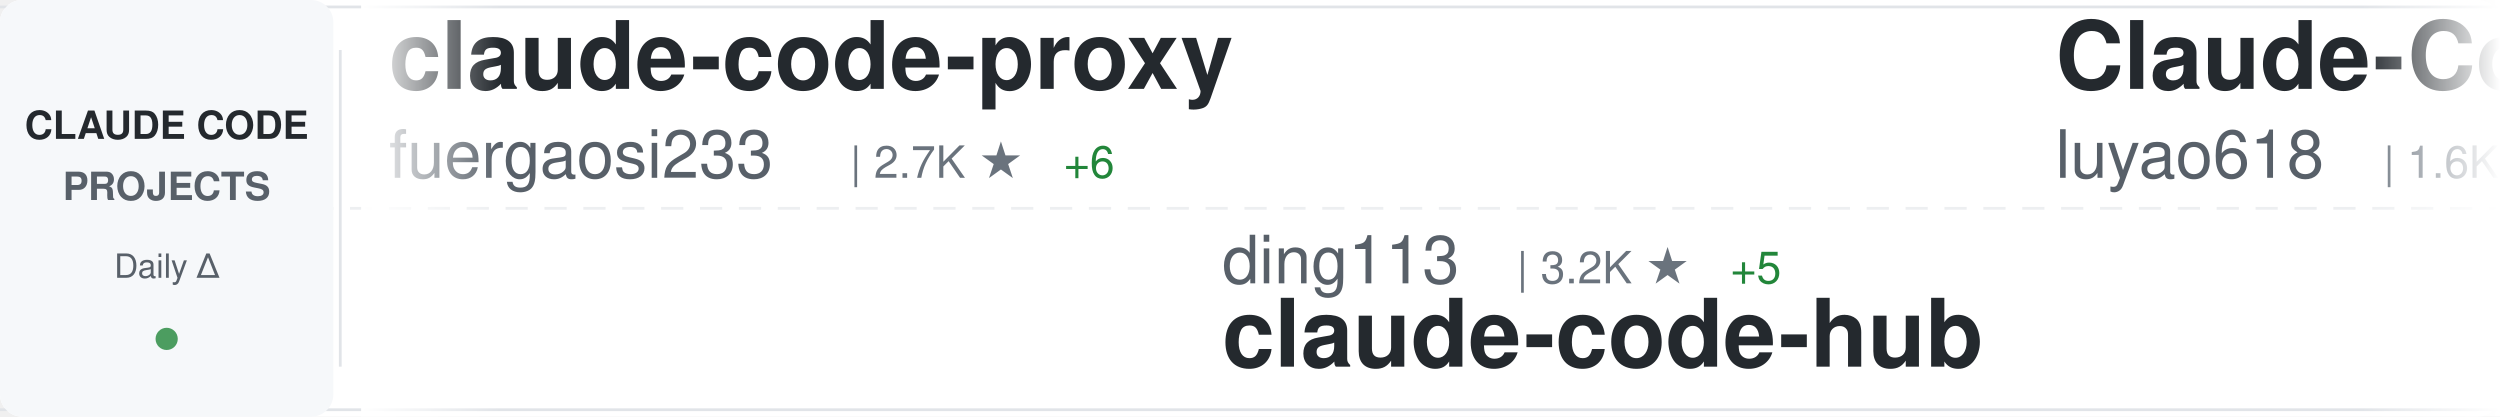
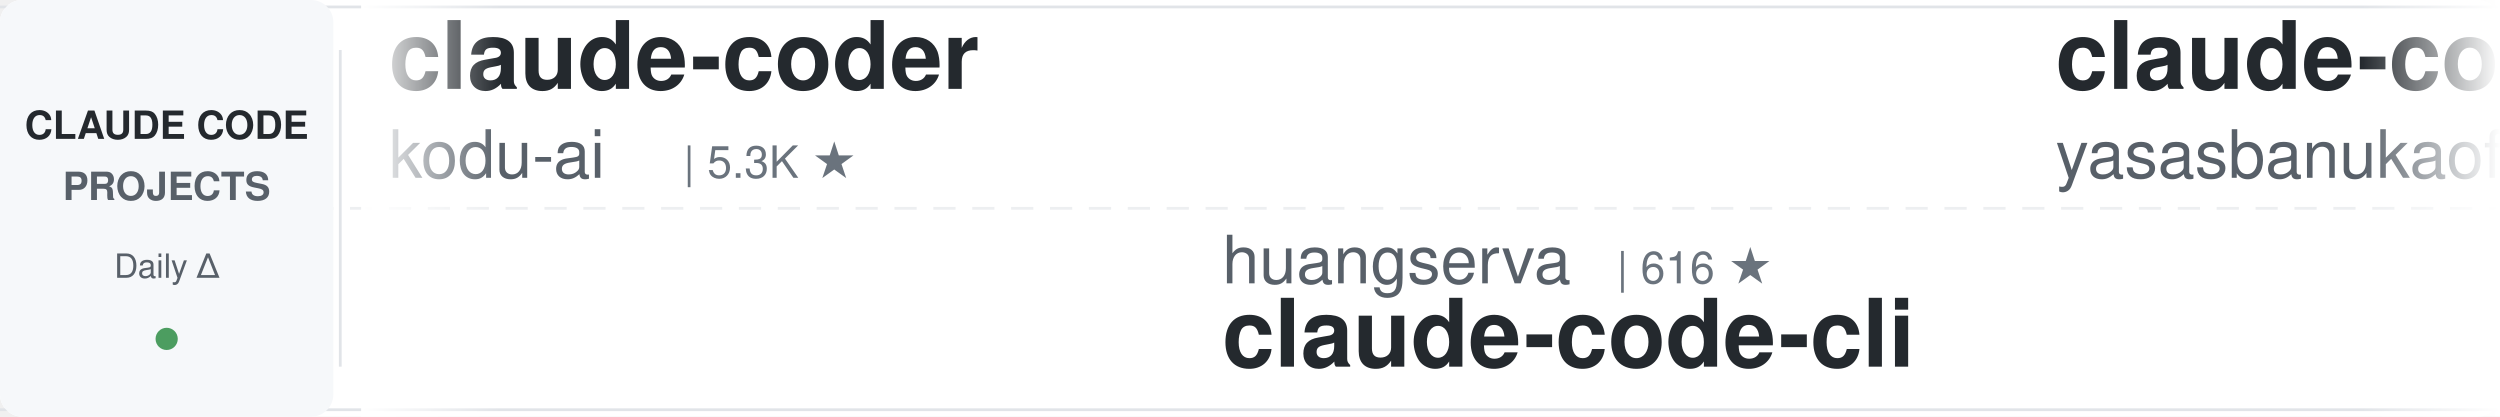
<svg xmlns="http://www.w3.org/2000/svg" width="900" height="150">
  <defs>
    <linearGradient id="awesomeLeftFade" x1="0%" y1="0%" x2="100%" y2="0%">
      <stop offset="0%" style="stop-color:#ffffff;stop-opacity:1" />
      <stop offset="100%" style="stop-color:#ffffff;stop-opacity:0" />
    </linearGradient>
    <linearGradient id="awesomeRightFade" x1="0%" y1="0%" x2="100%" y2="0%">
      <stop offset="0%" style="stop-color:#ffffff;stop-opacity:0" />
      <stop offset="100%" style="stop-color:#ffffff;stop-opacity:1" />
    </linearGradient>
  </defs>
  <rect width="900" height="150" fill="#ffffff" rx="8" />
  <rect x="0" y="2" width="900" height="1" fill="#e1e4e8" />
  <rect x="0" y="147" width="900" height="1" fill="#e1e4e8" />
  <line x1="0" y1="75" x2="900" y2="75" stroke="#e1e4e8" stroke-width="1" stroke-dasharray="8 6" opacity="0.6" />
  <rect x="0" y="0" width="120" height="150" fill="#f6f8fa" rx="8" />
  <text x="60" y="50" font-family="-apple-system, BlinkMacSystemFont, 'Segoe UI', Helvetica, Arial, sans-serif" font-size="14" font-weight="600" fill="#24292e" text-anchor="middle">CLAUDE CODE</text>
  <text x="60" y="72" font-family="-apple-system, BlinkMacSystemFont, 'Segoe UI', Helvetica, Arial, sans-serif" font-size="14" font-weight="600" fill="#586069" text-anchor="middle">PROJECTS</text>
  <text x="60" y="100" font-family="-apple-system, BlinkMacSystemFont, 'Segoe UI', Helvetica, Arial, sans-serif" font-size="12" font-weight="500" fill="#586069" text-anchor="middle">Daily Δ</text>
  <circle cx="60" cy="122" r="4" fill="#22863a" opacity="0.8" />
  <rect x="122" y="18" width="1" height="114" fill="#e1e4e8" />
  <clipPath id="awesomeTickerClip">
    <rect x="130" y="0" width="770" height="150" />
  </clipPath>
  <g clip-path="url(#awesomeTickerClip)">
    <g id="awesomeTickerItems">
      <animateTransform attributeName="transform" attributeType="XML" type="translate" from="0 0" to="-3000 0" dur="54s" repeatCount="indefinite" />
      <g transform="translate(0, 0)">
-         <text x="140" y="32" font-family="-apple-system, BlinkMacSystemFont, 'Segoe UI', Helvetica, Arial, sans-serif" font-size="34" font-weight="600" fill="#24292e">claude-code-proxy</text>
-         <text x="140" y="64" font-family="-apple-system, BlinkMacSystemFont, 'Segoe UI', Helvetica, Arial, sans-serif" font-size="24" font-weight="400" fill="#586069">fuergaosi233</text>
-         <text x="306" y="64" font-family="-apple-system, BlinkMacSystemFont, 'Segoe UI', Helvetica, Arial, sans-serif" font-size="16" font-weight="500" fill="#6a737d">| 2.7K ★</text>
-         <text x="383" y="64" font-family="-apple-system, BlinkMacSystemFont, 'Segoe UI', Helvetica, Arial, sans-serif" font-size="16" font-weight="500" fill="#22863a"> +6</text>
+         <text x="140" y="32" font-family="-apple-system, BlinkMacSystemFont, 'Segoe UI', Helvetica, Arial, sans-serif" font-size="34" font-weight="600" fill="#24292e">claude-coder</text>
+         <text x="140" y="64" font-family="-apple-system, BlinkMacSystemFont, 'Segoe UI', Helvetica, Arial, sans-serif" font-size="24" font-weight="400" fill="#586069">kodu-ai</text>
+         <text x="246" y="64" font-family="-apple-system, BlinkMacSystemFont, 'Segoe UI', Helvetica, Arial, sans-serif" font-size="16" font-weight="500" fill="#6a737d">| 5.3K ★</text>
      </g>
      <g transform="translate(300, 0)">
-         <text x="140" y="102" font-family="-apple-system, BlinkMacSystemFont, 'Segoe UI', Helvetica, Arial, sans-serif" font-size="24" font-weight="400" fill="#586069">ding113</text>
-         <text x="246" y="102" font-family="-apple-system, BlinkMacSystemFont, 'Segoe UI', Helvetica, Arial, sans-serif" font-size="16" font-weight="500" fill="#6a737d">| 3.2K ★</text>
-         <text x="323" y="102" font-family="-apple-system, BlinkMacSystemFont, 'Segoe UI', Helvetica, Arial, sans-serif" font-size="16" font-weight="500" fill="#22863a"> +5</text>
-         <text x="140" y="132" font-family="-apple-system, BlinkMacSystemFont, 'Segoe UI', Helvetica, Arial, sans-serif" font-size="34" font-weight="600" fill="#24292e">claude-code-hub</text>
+         <text x="140" y="102" font-family="-apple-system, BlinkMacSystemFont, 'Segoe UI', Helvetica, Arial, sans-serif" font-size="24" font-weight="400" fill="#586069">huangserva</text>
+         <text x="282" y="102" font-family="-apple-system, BlinkMacSystemFont, 'Segoe UI', Helvetica, Arial, sans-serif" font-size="16" font-weight="500" fill="#6a737d">| 616 ★</text>
+         <text x="140" y="132" font-family="-apple-system, BlinkMacSystemFont, 'Segoe UI', Helvetica, Arial, sans-serif" font-size="34" font-weight="600" fill="#24292e">claude-code-cli</text>
      </g>
      <g transform="translate(600, 0)">
-         <text x="140" y="32" font-family="-apple-system, BlinkMacSystemFont, 'Segoe UI', Helvetica, Arial, sans-serif" font-size="34" font-weight="600" fill="#24292e">Claude-Code-Source-Study</text>
-         <text x="140" y="64" font-family="-apple-system, BlinkMacSystemFont, 'Segoe UI', Helvetica, Arial, sans-serif" font-size="24" font-weight="400" fill="#586069">luyao618</text>
-         <text x="258" y="64" font-family="-apple-system, BlinkMacSystemFont, 'Segoe UI', Helvetica, Arial, sans-serif" font-size="16" font-weight="500" fill="#6a737d">| 1.6K ★</text>
-         <text x="335" y="64" font-family="-apple-system, BlinkMacSystemFont, 'Segoe UI', Helvetica, Arial, sans-serif" font-size="16" font-weight="500" fill="#22863a"> +1</text>
+         <text x="140" y="32" font-family="-apple-system, BlinkMacSystemFont, 'Segoe UI', Helvetica, Arial, sans-serif" font-size="34" font-weight="600" fill="#24292e">claude-code</text>
+         <text x="140" y="64" font-family="-apple-system, BlinkMacSystemFont, 'Segoe UI', Helvetica, Arial, sans-serif" font-size="24" font-weight="400" fill="#586069">yasasbanukaofficial</text>
+         <text x="390" y="64" font-family="-apple-system, BlinkMacSystemFont, 'Segoe UI', Helvetica, Arial, sans-serif" font-size="16" font-weight="500" fill="#6a737d">| 3.7K ★</text>
+         <text x="467" y="64" font-family="-apple-system, BlinkMacSystemFont, 'Segoe UI', Helvetica, Arial, sans-serif" font-size="16" font-weight="500" fill="#22863a"> +27</text>
      </g>
      <g transform="translate(900, 0)">
-         <text x="140" y="102" font-family="-apple-system, BlinkMacSystemFont, 'Segoe UI', Helvetica, Arial, sans-serif" font-size="24" font-weight="400" fill="#586069">jqueryscript</text>
-         <text x="306" y="102" font-family="-apple-system, BlinkMacSystemFont, 'Segoe UI', Helvetica, Arial, sans-serif" font-size="16" font-weight="500" fill="#6a737d">| 458 ★</text>
-         <text x="140" y="132" font-family="-apple-system, BlinkMacSystemFont, 'Segoe UI', Helvetica, Arial, sans-serif" font-size="34" font-weight="600" fill="#24292e">awesome-claude-code</text>
+         <text x="140" y="102" font-family="-apple-system, BlinkMacSystemFont, 'Segoe UI', Helvetica, Arial, sans-serif" font-size="24" font-weight="400" fill="#586069">VILA-Lab</text>
+         <text x="258" y="102" font-family="-apple-system, BlinkMacSystemFont, 'Segoe UI', Helvetica, Arial, sans-serif" font-size="16" font-weight="500" fill="#6a737d">| 1.8K ★</text>
+         <text x="335" y="102" font-family="-apple-system, BlinkMacSystemFont, 'Segoe UI', Helvetica, Arial, sans-serif" font-size="16" font-weight="500" fill="#22863a"> +7</text>
+         <text x="140" y="132" font-family="-apple-system, BlinkMacSystemFont, 'Segoe UI', Helvetica, Arial, sans-serif" font-size="34" font-weight="600" fill="#24292e">Dive-into-Claude-Code</text>
      </g>
      <g transform="translate(1200, 0)">
-         <text x="140" y="32" font-family="-apple-system, BlinkMacSystemFont, 'Segoe UI', Helvetica, Arial, sans-serif" font-size="34" font-weight="600" fill="#24292e">claude-code-analysis</text>
-         <text x="140" y="64" font-family="-apple-system, BlinkMacSystemFont, 'Segoe UI', Helvetica, Arial, sans-serif" font-size="24" font-weight="400" fill="#586069">liuup</text>
-         <text x="222" y="64" font-family="-apple-system, BlinkMacSystemFont, 'Segoe UI', Helvetica, Arial, sans-serif" font-size="16" font-weight="500" fill="#6a737d">| 3.5K ★</text>
-         <text x="299" y="64" font-family="-apple-system, BlinkMacSystemFont, 'Segoe UI', Helvetica, Arial, sans-serif" font-size="16" font-weight="500" fill="#22863a"> +10</text>
+         <text x="140" y="32" font-family="-apple-system, BlinkMacSystemFont, 'Segoe UI', Helvetica, Arial, sans-serif" font-size="34" font-weight="600" fill="#24292e">claude-code-system-promp...</text>
+         <text x="140" y="64" font-family="-apple-system, BlinkMacSystemFont, 'Segoe UI', Helvetica, Arial, sans-serif" font-size="24" font-weight="400" fill="#586069">Piebald-AI</text>
+         <text x="282" y="64" font-family="-apple-system, BlinkMacSystemFont, 'Segoe UI', Helvetica, Arial, sans-serif" font-size="16" font-weight="500" fill="#6a737d">| 11.7K ★</text>
+         <text x="368" y="64" font-family="-apple-system, BlinkMacSystemFont, 'Segoe UI', Helvetica, Arial, sans-serif" font-size="16" font-weight="500" fill="#22863a"> +33</text>
      </g>
      <g transform="translate(1500, 0)">
-         <text x="140" y="102" font-family="-apple-system, BlinkMacSystemFont, 'Segoe UI', Helvetica, Arial, sans-serif" font-size="24" font-weight="400" fill="#586069">Onewon</text>
-         <text x="234" y="102" font-family="-apple-system, BlinkMacSystemFont, 'Segoe UI', Helvetica, Arial, sans-serif" font-size="16" font-weight="500" fill="#6a737d">| 184 ★</text>
-         <text x="302" y="102" font-family="-apple-system, BlinkMacSystemFont, 'Segoe UI', Helvetica, Arial, sans-serif" font-size="16" font-weight="500" fill="#22863a"> +1</text>
-         <text x="140" y="132" font-family="-apple-system, BlinkMacSystemFont, 'Segoe UI', Helvetica, Arial, sans-serif" font-size="34" font-weight="600" fill="#24292e">claude-code</text>
+         <text x="140" y="102" font-family="-apple-system, BlinkMacSystemFont, 'Segoe UI', Helvetica, Arial, sans-serif" font-size="24" font-weight="400" fill="#586069">oboard</text>
+         <text x="234" y="102" font-family="-apple-system, BlinkMacSystemFont, 'Segoe UI', Helvetica, Arial, sans-serif" font-size="16" font-weight="500" fill="#6a737d">| 3.2K ★</text>
+         <text x="311" y="102" font-family="-apple-system, BlinkMacSystemFont, 'Segoe UI', Helvetica, Arial, sans-serif" font-size="16" font-weight="500" fill="#22863a"> +1</text>
+         <text x="140" y="132" font-family="-apple-system, BlinkMacSystemFont, 'Segoe UI', Helvetica, Arial, sans-serif" font-size="34" font-weight="600" fill="#24292e">claude-code-rev</text>
      </g>
      <g transform="translate(1800, 0)">
-         <text x="140" y="32" font-family="-apple-system, BlinkMacSystemFont, 'Segoe UI', Helvetica, Arial, sans-serif" font-size="34" font-weight="600" fill="#24292e">CLIProxyAPI</text>
-         <text x="140" y="64" font-family="-apple-system, BlinkMacSystemFont, 'Segoe UI', Helvetica, Arial, sans-serif" font-size="24" font-weight="400" fill="#586069">router-for-me</text>
-         <text x="318" y="64" font-family="-apple-system, BlinkMacSystemFont, 'Segoe UI', Helvetica, Arial, sans-serif" font-size="16" font-weight="500" fill="#6a737d">| 39.5K ★</text>
-         <text x="404" y="64" font-family="-apple-system, BlinkMacSystemFont, 'Segoe UI', Helvetica, Arial, sans-serif" font-size="16" font-weight="500" fill="#22863a"> +70</text>
+         <text x="140" y="32" font-family="-apple-system, BlinkMacSystemFont, 'Segoe UI', Helvetica, Arial, sans-serif" font-size="34" font-weight="600" fill="#24292e">claude-code</text>
+         <text x="140" y="64" font-family="-apple-system, BlinkMacSystemFont, 'Segoe UI', Helvetica, Arial, sans-serif" font-size="24" font-weight="400" fill="#586069">xorespesp</text>
+         <text x="270" y="64" font-family="-apple-system, BlinkMacSystemFont, 'Segoe UI', Helvetica, Arial, sans-serif" font-size="16" font-weight="500" fill="#6a737d">| 228 ★</text>
      </g>
      <g transform="translate(2100, 0)">
-         <text x="140" y="102" font-family="-apple-system, BlinkMacSystemFont, 'Segoe UI', Helvetica, Arial, sans-serif" font-size="24" font-weight="400" fill="#586069">chauncygu</text>
-         <text x="270" y="102" font-family="-apple-system, BlinkMacSystemFont, 'Segoe UI', Helvetica, Arial, sans-serif" font-size="16" font-weight="500" fill="#6a737d">| 2.7K ★</text>
-         <text x="347" y="102" font-family="-apple-system, BlinkMacSystemFont, 'Segoe UI', Helvetica, Arial, sans-serif" font-size="16" font-weight="500" fill="#22863a"> +3</text>
-         <text x="140" y="132" font-family="-apple-system, BlinkMacSystemFont, 'Segoe UI', Helvetica, Arial, sans-serif" font-size="34" font-weight="600" fill="#24292e">collection-claude-code-s...</text>
+         <text x="140" y="102" font-family="-apple-system, BlinkMacSystemFont, 'Segoe UI', Helvetica, Arial, sans-serif" font-size="24" font-weight="400" fill="#586069">jeremylongshore</text>
+         <text x="342" y="102" font-family="-apple-system, BlinkMacSystemFont, 'Segoe UI', Helvetica, Arial, sans-serif" font-size="16" font-weight="500" fill="#6a737d">| 2.5K ★</text>
+         <text x="419" y="102" font-family="-apple-system, BlinkMacSystemFont, 'Segoe UI', Helvetica, Arial, sans-serif" font-size="16" font-weight="500" fill="#22863a"> +3</text>
+         <text x="140" y="132" font-family="-apple-system, BlinkMacSystemFont, 'Segoe UI', Helvetica, Arial, sans-serif" font-size="34" font-weight="600" fill="#24292e">claude-code-plugins-plus...</text>
      </g>
      <g transform="translate(2400, 0)">
-         <text x="140" y="32" font-family="-apple-system, BlinkMacSystemFont, 'Segoe UI', Helvetica, Arial, sans-serif" font-size="34" font-weight="600" fill="#24292e">claude-code-security-rev...</text>
-         <text x="140" y="64" font-family="-apple-system, BlinkMacSystemFont, 'Segoe UI', Helvetica, Arial, sans-serif" font-size="24" font-weight="400" fill="#586069">anthropics</text>
-         <text x="282" y="64" font-family="-apple-system, BlinkMacSystemFont, 'Segoe UI', Helvetica, Arial, sans-serif" font-size="16" font-weight="500" fill="#6a737d">| 5.5K ★</text>
-         <text x="359" y="64" font-family="-apple-system, BlinkMacSystemFont, 'Segoe UI', Helvetica, Arial, sans-serif" font-size="16" font-weight="500" fill="#22863a"> +6</text>
+         <text x="140" y="32" font-family="-apple-system, BlinkMacSystemFont, 'Segoe UI', Helvetica, Arial, sans-serif" font-size="34" font-weight="600" fill="#24292e">claude-code-prompts</text>
+         <text x="140" y="64" font-family="-apple-system, BlinkMacSystemFont, 'Segoe UI', Helvetica, Arial, sans-serif" font-size="24" font-weight="400" fill="#586069">repowise-dev</text>
+         <text x="306" y="64" font-family="-apple-system, BlinkMacSystemFont, 'Segoe UI', Helvetica, Arial, sans-serif" font-size="16" font-weight="500" fill="#6a737d">| 1.1K ★</text>
      </g>
      <g transform="translate(2700, 0)">
-         <text x="140" y="102" font-family="-apple-system, BlinkMacSystemFont, 'Segoe UI', Helvetica, Arial, sans-serif" font-size="24" font-weight="400" fill="#586069">KPR111</text>
-         <text x="234" y="102" font-family="-apple-system, BlinkMacSystemFont, 'Segoe UI', Helvetica, Arial, sans-serif" font-size="16" font-weight="500" fill="#6a737d">| 18 ★</text>
-         <text x="140" y="132" font-family="-apple-system, BlinkMacSystemFont, 'Segoe UI', Helvetica, Arial, sans-serif" font-size="34" font-weight="600" fill="#24292e">Claude-Code</text>
+         <text x="140" y="102" font-family="-apple-system, BlinkMacSystemFont, 'Segoe UI', Helvetica, Arial, sans-serif" font-size="24" font-weight="400" fill="#586069">VoltAgent</text>
+         <text x="270" y="102" font-family="-apple-system, BlinkMacSystemFont, 'Segoe UI', Helvetica, Arial, sans-serif" font-size="16" font-weight="500" fill="#6a737d">| 23.0K ★</text>
+         <text x="356" y="102" font-family="-apple-system, BlinkMacSystemFont, 'Segoe UI', Helvetica, Arial, sans-serif" font-size="16" font-weight="500" fill="#22863a"> +59</text>
+         <text x="140" y="132" font-family="-apple-system, BlinkMacSystemFont, 'Segoe UI', Helvetica, Arial, sans-serif" font-size="34" font-weight="600" fill="#24292e">awesome-claude-code-suba...</text>
      </g>
      <g transform="translate(3000, 0)">
-         <text x="140" y="32" font-family="-apple-system, BlinkMacSystemFont, 'Segoe UI', Helvetica, Arial, sans-serif" font-size="34" font-weight="600" fill="#24292e">claude-code-proxy</text>
-         <text x="140" y="64" font-family="-apple-system, BlinkMacSystemFont, 'Segoe UI', Helvetica, Arial, sans-serif" font-size="24" font-weight="400" fill="#586069">fuergaosi233</text>
-         <text x="306" y="64" font-family="-apple-system, BlinkMacSystemFont, 'Segoe UI', Helvetica, Arial, sans-serif" font-size="16" font-weight="500" fill="#6a737d">| 2.7K ★</text>
-         <text x="383" y="64" font-family="-apple-system, BlinkMacSystemFont, 'Segoe UI', Helvetica, Arial, sans-serif" font-size="16" font-weight="500" fill="#22863a"> +6</text>
+         <text x="140" y="32" font-family="-apple-system, BlinkMacSystemFont, 'Segoe UI', Helvetica, Arial, sans-serif" font-size="34" font-weight="600" fill="#24292e">claude-coder</text>
+         <text x="140" y="64" font-family="-apple-system, BlinkMacSystemFont, 'Segoe UI', Helvetica, Arial, sans-serif" font-size="24" font-weight="400" fill="#586069">kodu-ai</text>
+         <text x="246" y="64" font-family="-apple-system, BlinkMacSystemFont, 'Segoe UI', Helvetica, Arial, sans-serif" font-size="16" font-weight="500" fill="#6a737d">| 5.3K ★</text>
      </g>
      <g transform="translate(3300, 0)">
-         <text x="140" y="102" font-family="-apple-system, BlinkMacSystemFont, 'Segoe UI', Helvetica, Arial, sans-serif" font-size="24" font-weight="400" fill="#586069">ding113</text>
-         <text x="246" y="102" font-family="-apple-system, BlinkMacSystemFont, 'Segoe UI', Helvetica, Arial, sans-serif" font-size="16" font-weight="500" fill="#6a737d">| 3.2K ★</text>
-         <text x="323" y="102" font-family="-apple-system, BlinkMacSystemFont, 'Segoe UI', Helvetica, Arial, sans-serif" font-size="16" font-weight="500" fill="#22863a"> +5</text>
-         <text x="140" y="132" font-family="-apple-system, BlinkMacSystemFont, 'Segoe UI', Helvetica, Arial, sans-serif" font-size="34" font-weight="600" fill="#24292e">claude-code-hub</text>
+         <text x="140" y="102" font-family="-apple-system, BlinkMacSystemFont, 'Segoe UI', Helvetica, Arial, sans-serif" font-size="24" font-weight="400" fill="#586069">huangserva</text>
+         <text x="282" y="102" font-family="-apple-system, BlinkMacSystemFont, 'Segoe UI', Helvetica, Arial, sans-serif" font-size="16" font-weight="500" fill="#6a737d">| 616 ★</text>
+         <text x="140" y="132" font-family="-apple-system, BlinkMacSystemFont, 'Segoe UI', Helvetica, Arial, sans-serif" font-size="34" font-weight="600" fill="#24292e">claude-code-cli</text>
      </g>
      <g transform="translate(3600, 0)">
-         <text x="140" y="32" font-family="-apple-system, BlinkMacSystemFont, 'Segoe UI', Helvetica, Arial, sans-serif" font-size="34" font-weight="600" fill="#24292e">Claude-Code-Source-Study</text>
-         <text x="140" y="64" font-family="-apple-system, BlinkMacSystemFont, 'Segoe UI', Helvetica, Arial, sans-serif" font-size="24" font-weight="400" fill="#586069">luyao618</text>
-         <text x="258" y="64" font-family="-apple-system, BlinkMacSystemFont, 'Segoe UI', Helvetica, Arial, sans-serif" font-size="16" font-weight="500" fill="#6a737d">| 1.6K ★</text>
-         <text x="335" y="64" font-family="-apple-system, BlinkMacSystemFont, 'Segoe UI', Helvetica, Arial, sans-serif" font-size="16" font-weight="500" fill="#22863a"> +1</text>
+         <text x="140" y="32" font-family="-apple-system, BlinkMacSystemFont, 'Segoe UI', Helvetica, Arial, sans-serif" font-size="34" font-weight="600" fill="#24292e">claude-code</text>
+         <text x="140" y="64" font-family="-apple-system, BlinkMacSystemFont, 'Segoe UI', Helvetica, Arial, sans-serif" font-size="24" font-weight="400" fill="#586069">yasasbanukaofficial</text>
+         <text x="390" y="64" font-family="-apple-system, BlinkMacSystemFont, 'Segoe UI', Helvetica, Arial, sans-serif" font-size="16" font-weight="500" fill="#6a737d">| 3.7K ★</text>
+         <text x="467" y="64" font-family="-apple-system, BlinkMacSystemFont, 'Segoe UI', Helvetica, Arial, sans-serif" font-size="16" font-weight="500" fill="#22863a"> +27</text>
      </g>
      <g transform="translate(3900, 0)">
-         <text x="140" y="102" font-family="-apple-system, BlinkMacSystemFont, 'Segoe UI', Helvetica, Arial, sans-serif" font-size="24" font-weight="400" fill="#586069">jqueryscript</text>
-         <text x="306" y="102" font-family="-apple-system, BlinkMacSystemFont, 'Segoe UI', Helvetica, Arial, sans-serif" font-size="16" font-weight="500" fill="#6a737d">| 458 ★</text>
-         <text x="140" y="132" font-family="-apple-system, BlinkMacSystemFont, 'Segoe UI', Helvetica, Arial, sans-serif" font-size="34" font-weight="600" fill="#24292e">awesome-claude-code</text>
+         <text x="140" y="102" font-family="-apple-system, BlinkMacSystemFont, 'Segoe UI', Helvetica, Arial, sans-serif" font-size="24" font-weight="400" fill="#586069">VILA-Lab</text>
+         <text x="258" y="102" font-family="-apple-system, BlinkMacSystemFont, 'Segoe UI', Helvetica, Arial, sans-serif" font-size="16" font-weight="500" fill="#6a737d">| 1.8K ★</text>
+         <text x="335" y="102" font-family="-apple-system, BlinkMacSystemFont, 'Segoe UI', Helvetica, Arial, sans-serif" font-size="16" font-weight="500" fill="#22863a"> +7</text>
+         <text x="140" y="132" font-family="-apple-system, BlinkMacSystemFont, 'Segoe UI', Helvetica, Arial, sans-serif" font-size="34" font-weight="600" fill="#24292e">Dive-into-Claude-Code</text>
      </g>
    </g>
  </g>
  <rect x="130" y="0" width="50" height="150" fill="url(#awesomeLeftFade)" />
  <rect x="850" y="0" width="50" height="150" fill="url(#awesomeRightFade)" />
</svg>
